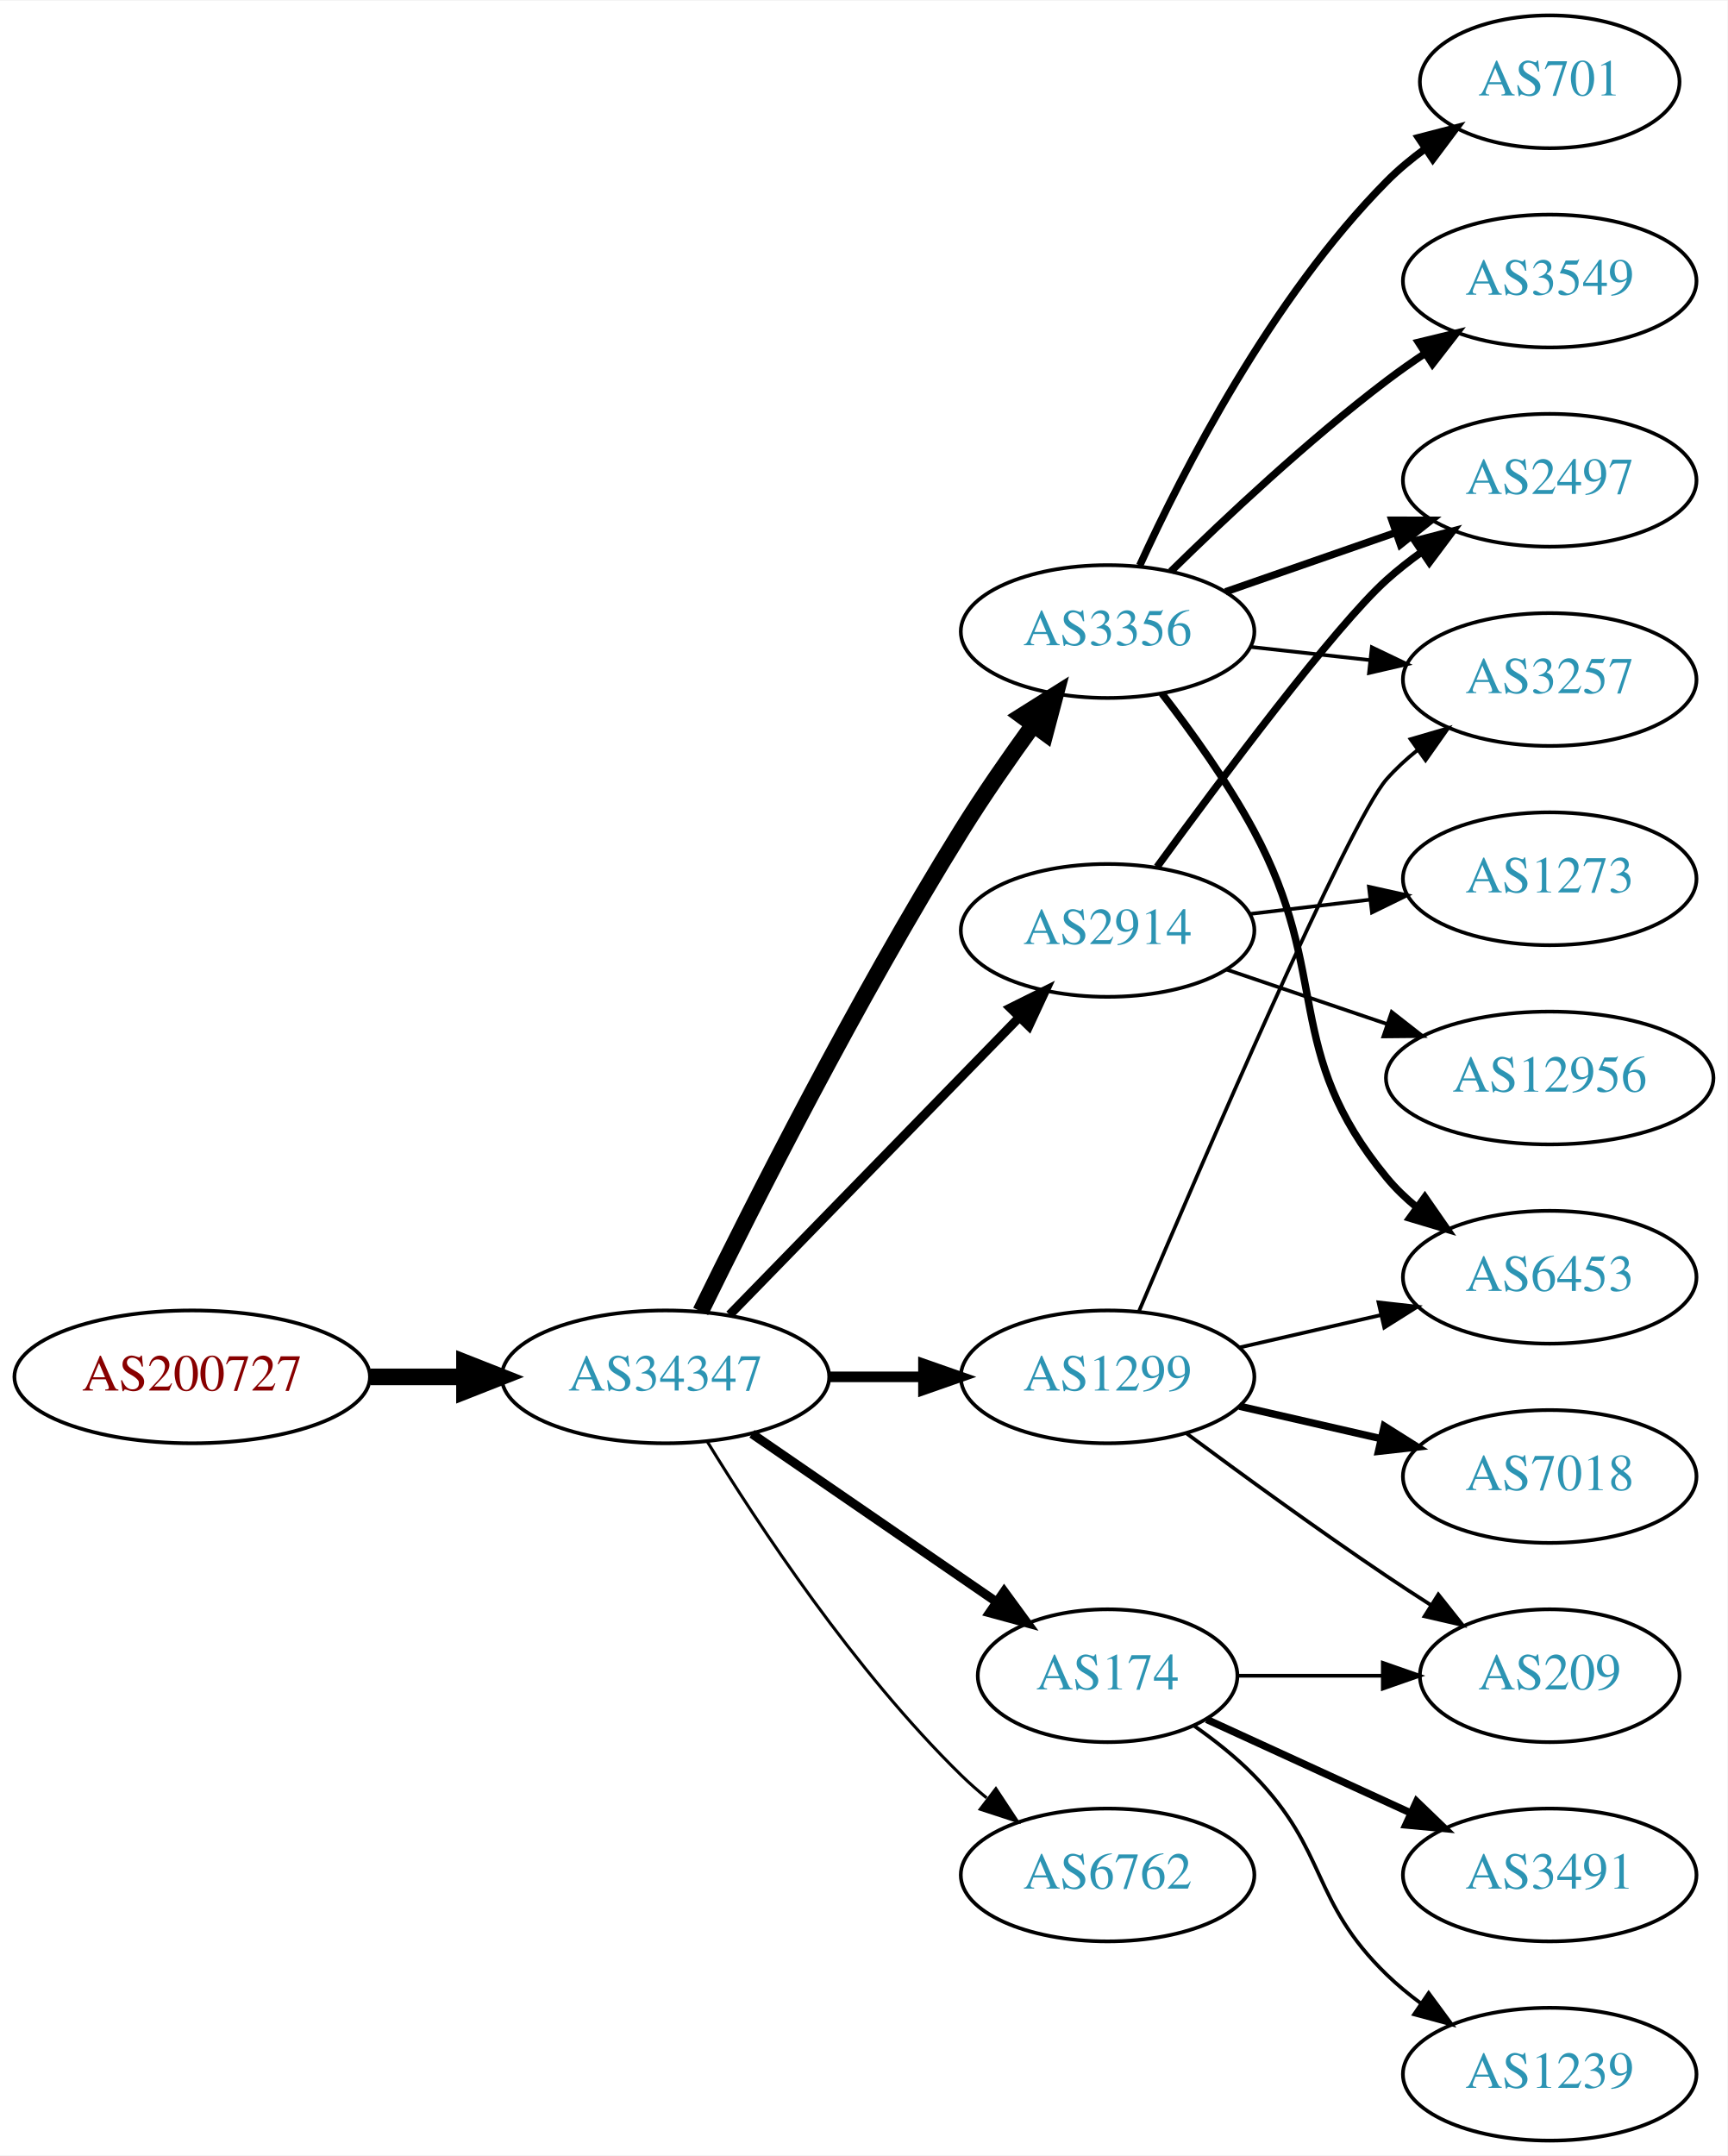
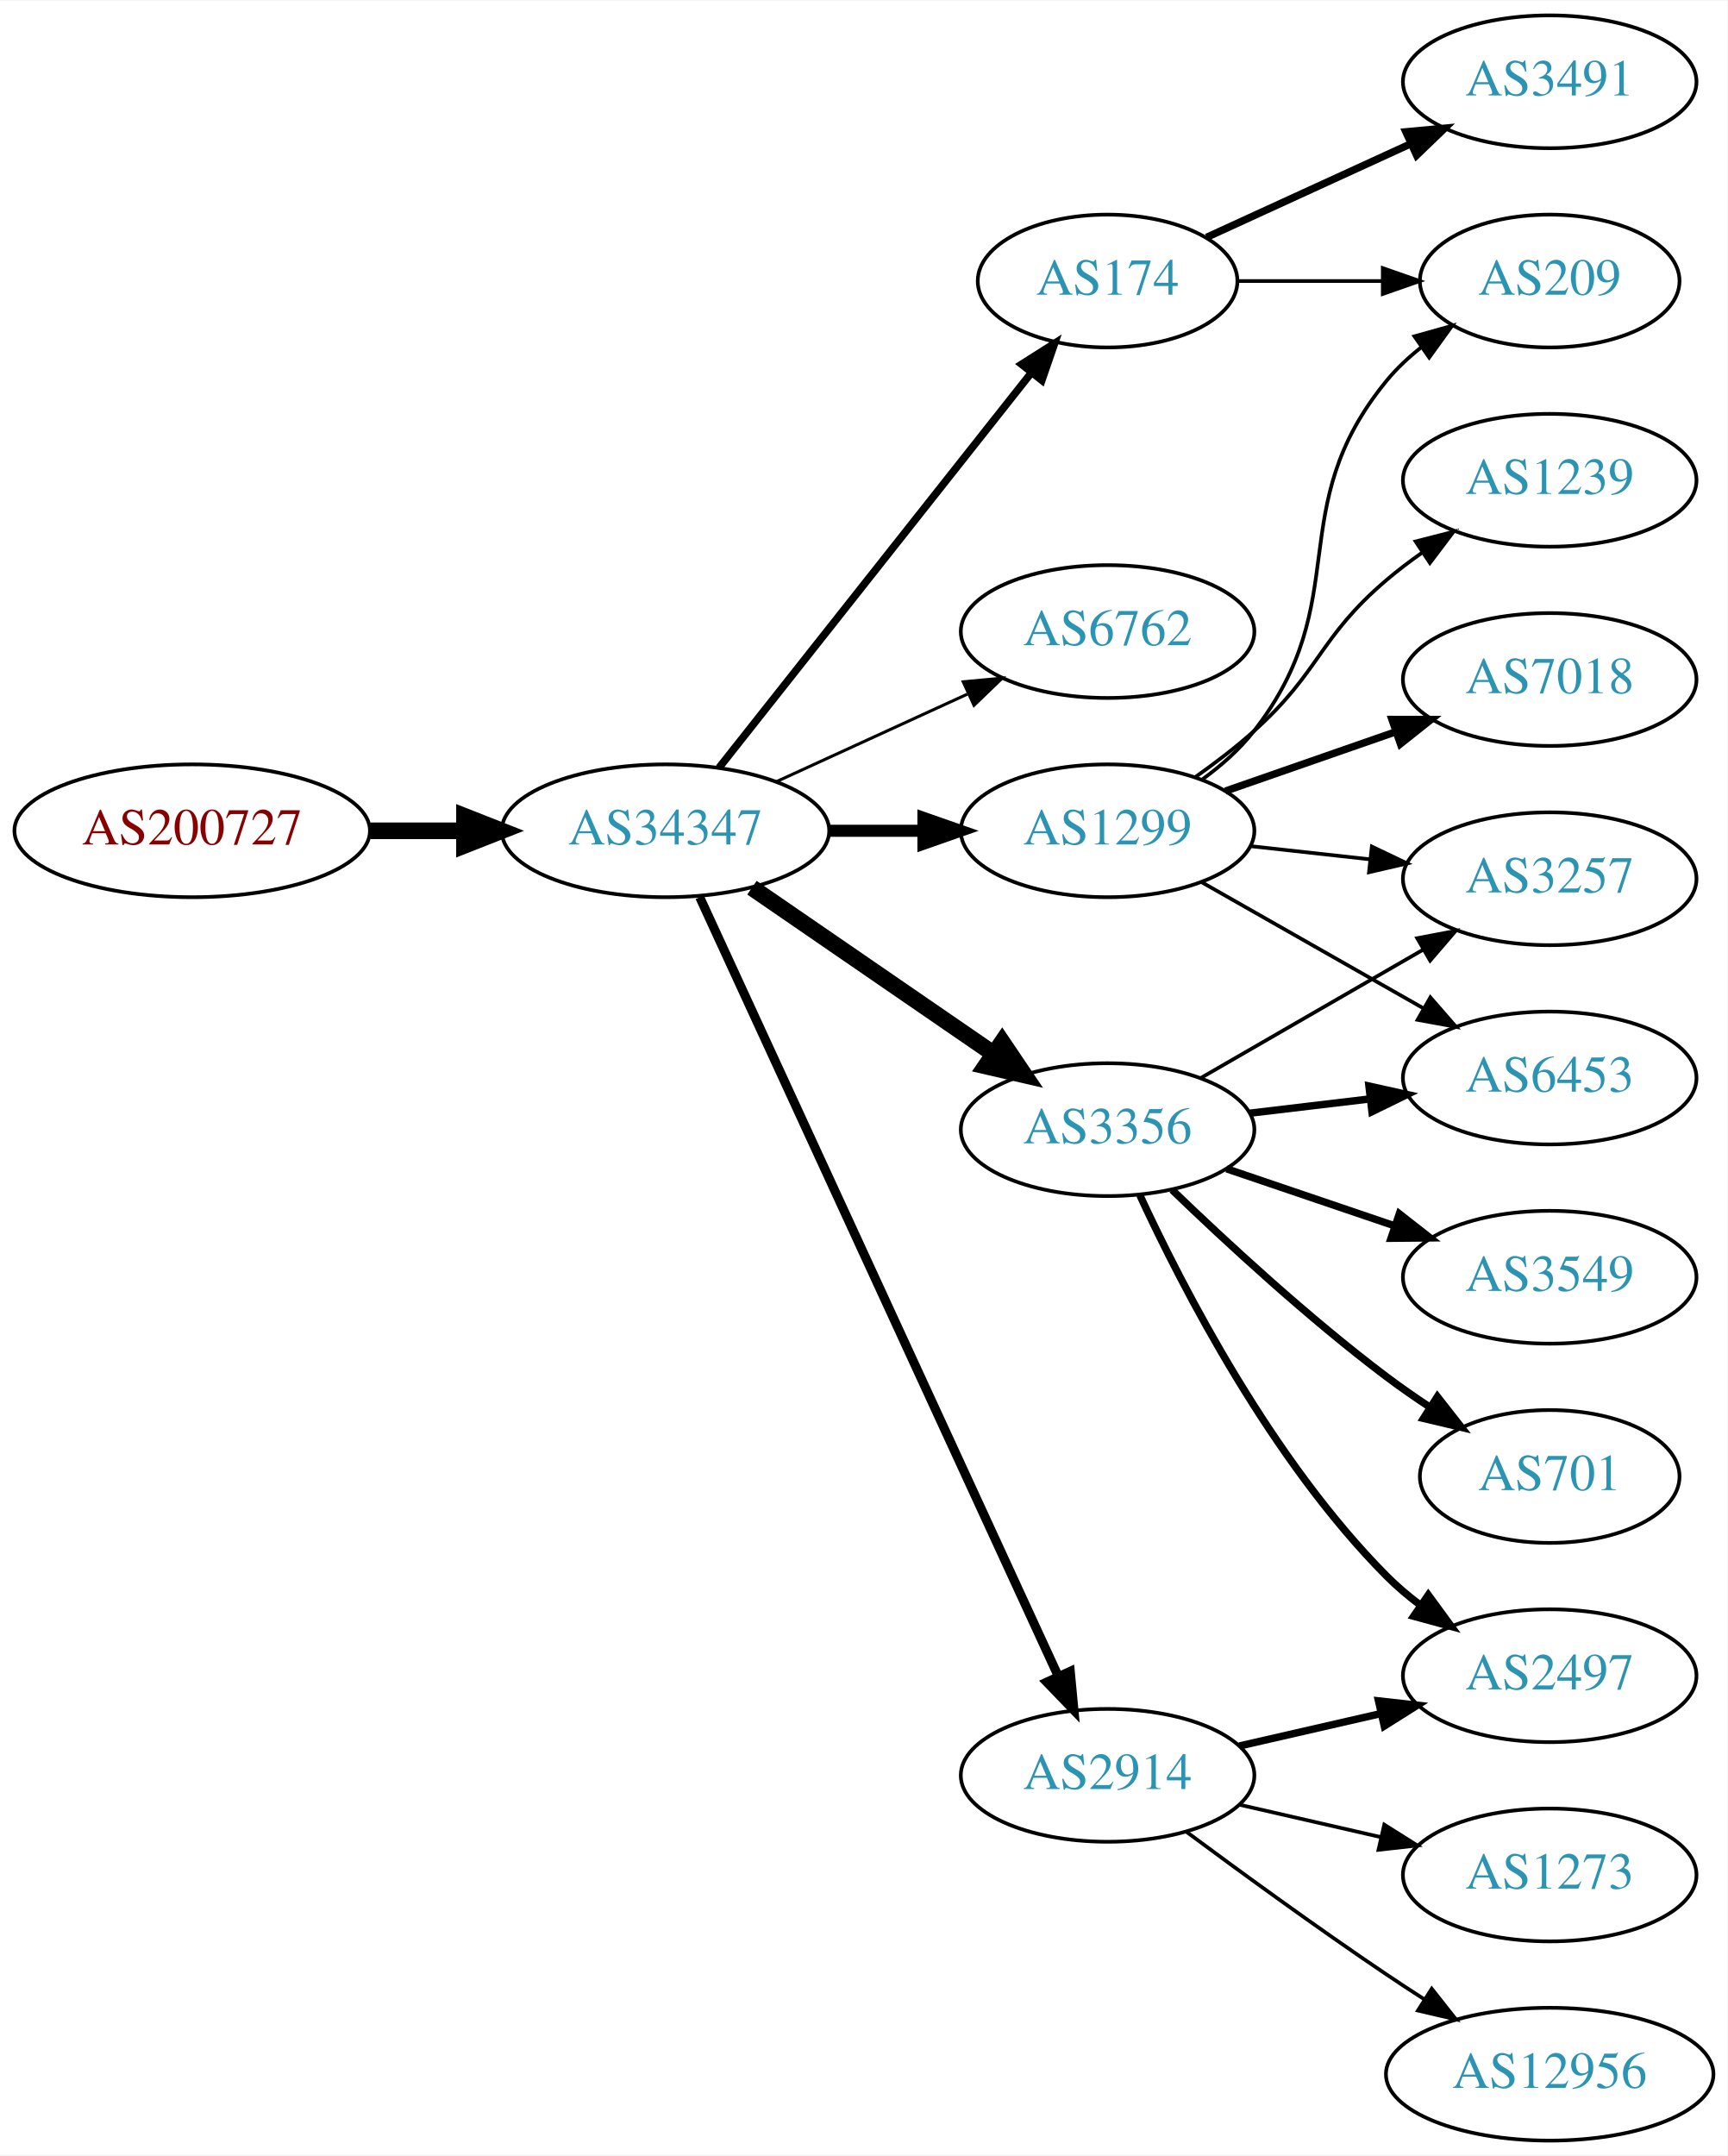
<svg xmlns="http://www.w3.org/2000/svg" xmlns:xlink="http://www.w3.org/1999/xlink" width="468pt" height="584pt" viewBox="0.00 0.00 468.27 584.00">
  <g id="graph0" class="graph" transform="scale(1 1) rotate(0) translate(4 580)">
    <polygon fill="white" stroke="none" points="-4,4 -4,-580 464.269,-580 464.269,4 -4,4" />
    <g id="node1" class="node">
      <g id="a_node1">
        <a xlink:href="/asn/200727" xlink:title="AS200727 ~ Kommunalbetriebe Rinn GmbH [AT]">
-           <ellipse fill="#ffffff" stroke="black" cx="48.096" cy="-207" rx="48.192" ry="18" />
-           <text text-anchor="middle" x="48.096" y="-203.3" font-family="Times,serif" font-size="14.00" fill="#880000">AS200727</text>
+           <ellipse fill="#ffffff" stroke="black" cx="48.096" cy="-355" rx="48.192" ry="18" />
+           <text text-anchor="middle" x="48.096" y="-351.3" font-family="Times,serif" font-size="14.00" fill="#880000">AS200727</text>
        </a>
      </g>
    </g>
    <g id="node2" class="node">
      <g id="a_node2">
        <a xlink:href="/asn/34347" xlink:title="AS34347 ~ HALLAG Kommunal GmbH [AT]">
-           <ellipse fill="#ffffff" stroke="black" cx="176.388" cy="-207" rx="44.393" ry="18" />
-           <text text-anchor="middle" x="176.388" y="-203.3" font-family="Times,serif" font-size="14.00" fill="#2c94b3">AS34347</text>
+           <ellipse fill="#ffffff" stroke="black" cx="176.388" cy="-355" rx="44.393" ry="18" />
+           <text text-anchor="middle" x="176.388" y="-351.3" font-family="Times,serif" font-size="14.00" fill="#2c94b3">AS34347</text>
        </a>
      </g>
    </g>
    <g id="edge1" class="edge">
-       <path fill="none" stroke="black" stroke-width="4.5" d="M96.481,-207C104.742,-207 113.386,-207 121.799,-207" />
-       <polygon fill="black" stroke="black" stroke-width="4.5" points="121.904,-210.938 131.904,-207 121.904,-203.063 121.904,-210.938" />
+       <path fill="none" stroke="black" stroke-width="4.5" d="M96.481,-355C104.742,-355 113.386,-355 121.799,-355" />
+       <polygon fill="black" stroke="black" stroke-width="4.5" points="121.904,-358.938 131.904,-355 121.904,-351.063 121.904,-358.938" />
    </g>
    <g id="node3" class="node">
      <g id="a_node3">
-         <a xlink:href="/asn/3356" xlink:title="AS3356 ~ Level 3 Parent, LLC [US]">
-           <ellipse fill="#ffffff" stroke="black" cx="296.23" cy="-409" rx="39.794" ry="18" />
-           <text text-anchor="middle" x="296.23" y="-405.3" font-family="Times,serif" font-size="14.00" fill="#2c94b3">AS3356</text>
+         <a xlink:href="/asn/174" xlink:title="AS174 ~ Cogent Communications [US]">
+           <ellipse fill="#ffffff" stroke="black" cx="296.23" cy="-504" rx="35.194" ry="18" />
+           <text text-anchor="middle" x="296.23" y="-500.3" font-family="Times,serif" font-size="14.00" fill="#2c94b3">AS174</text>
        </a>
      </g>
    </g>
    <g id="edge2" class="edge">
-       <path fill="none" stroke="black" stroke-width="4.5" d="M185.939,-224.73C199.745,-252.928 228.271,-309.463 256.584,-355 262.58,-364.645 269.685,-374.864 276.157,-383.786" />
-       <polygon fill="black" stroke="black" stroke-width="4.5" points="273.014,-386.159 282.111,-391.883 279.358,-381.494 273.014,-386.159" />
+       <path fill="none" stroke="black" stroke-width="2.045" d="M190.906,-372.092C211.684,-398.364 251.575,-448.802 275.557,-479.125" />
+       <polygon fill="black" stroke="black" stroke-width="2.045" points="272.921,-481.435 281.87,-487.107 278.412,-477.093 272.921,-481.435" />
    </g>
    <g id="node4" class="node">
      <g id="a_node4">
-         <a xlink:href="/asn/2914" xlink:title="AS2914 ~ NTT America, Inc. [US]">
-           <ellipse fill="#ffffff" stroke="black" cx="296.23" cy="-328" rx="39.794" ry="18" />
-           <text text-anchor="middle" x="296.23" y="-324.3" font-family="Times,serif" font-size="14.00" fill="#2c94b3">AS2914</text>
+         <a xlink:href="/asn/6762" xlink:title="AS6762 ~ TELECOM ITALIA SPARKLE S.p.A. [IT]">
+           <ellipse fill="#ffffff" stroke="black" cx="296.23" cy="-409" rx="39.794" ry="18" />
+           <text text-anchor="middle" x="296.23" y="-405.3" font-family="Times,serif" font-size="14.00" fill="#2c94b3">AS6762</text>
        </a>
      </g>
    </g>
    <g id="edge3" class="edge">
-       <path fill="none" stroke="black" stroke-width="2.455" d="M193.773,-223.825C214.203,-244.802 249.241,-280.778 272.321,-304.477" />
-       <polygon fill="black" stroke="black" stroke-width="2.455" points="269.876,-306.983 279.36,-311.705 274.891,-302.099 269.876,-306.983" />
+       <path fill="none" stroke="black" stroke-width="0.818" d="M206.517,-368.348C222.128,-375.502 241.526,-384.391 258.198,-392.03" />
+       <polygon fill="black" stroke="black" stroke-width="0.818" points="257.101,-395.378 267.65,-396.362 260.017,-389.014 257.101,-395.378" />
    </g>
    <g id="node5" class="node">
      <g id="a_node5">
        <a xlink:href="/asn/1299" xlink:title="AS1299 ~ Telia Carrier [EU]">
-           <ellipse fill="#ffffff" stroke="black" cx="296.23" cy="-207" rx="39.794" ry="18" />
-           <text text-anchor="middle" x="296.23" y="-203.3" font-family="Times,serif" font-size="14.00" fill="#2c94b3">AS1299</text>
+           <ellipse fill="#ffffff" stroke="black" cx="296.23" cy="-355" rx="39.794" ry="18" />
+           <text text-anchor="middle" x="296.23" y="-351.3" font-family="Times,serif" font-size="14.00" fill="#2c94b3">AS1299</text>
        </a>
      </g>
    </g>
    <g id="edge4" class="edge">
-       <path fill="none" stroke="black" stroke-width="2.864" d="M220.599,-207C228.911,-207 237.674,-207 246.156,-207" />
-       <polygon fill="black" stroke="black" stroke-width="2.864" points="246.315,-210.5 256.315,-207 246.315,-203.5 246.315,-210.5" />
+       <path fill="none" stroke="black" stroke-width="3.273" d="M220.599,-355C228.911,-355 237.674,-355 246.156,-355" />
+       <polygon fill="black" stroke="black" stroke-width="3.273" points="246.315,-358.5 256.315,-355 246.315,-351.5 246.315,-358.5" />
    </g>
    <g id="node6" class="node">
      <g id="a_node6">
-         <a xlink:href="/asn/174" xlink:title="AS174 ~ Cogent Communications [US]">
-           <ellipse fill="#ffffff" stroke="black" cx="296.23" cy="-126" rx="35.194" ry="18" />
-           <text text-anchor="middle" x="296.23" y="-122.3" font-family="Times,serif" font-size="14.00" fill="#2c94b3">AS174</text>
+         <a xlink:href="/asn/3356" xlink:title="AS3356 ~ Level 3 Parent, LLC [US]">
+           <ellipse fill="#ffffff" stroke="black" cx="296.23" cy="-274" rx="39.794" ry="18" />
+           <text text-anchor="middle" x="296.23" y="-270.3" font-family="Times,serif" font-size="14.00" fill="#2c94b3">AS3356</text>
        </a>
      </g>
    </g>
    <g id="edge5" class="edge">
-       <path fill="none" stroke="black" stroke-width="2.455" d="M199.83,-191.574C218.645,-178.641 245.642,-160.085 266.118,-146.01" />
-       <polygon fill="black" stroke="black" stroke-width="2.455" points="268.193,-148.831 274.451,-140.282 264.228,-143.063 268.193,-148.831" />
+       <path fill="none" stroke="black" stroke-width="4.5" d="M199.83,-339.574C218.412,-326.802 244.972,-308.545 265.352,-294.537" />
+       <polygon fill="black" stroke="black" stroke-width="4.5" points="267.656,-297.731 273.666,-288.822 263.195,-291.242 267.656,-297.731" />
    </g>
    <g id="node7" class="node">
      <g id="a_node7">
-         <a xlink:href="/asn/6762" xlink:title="AS6762 ~ TELECOM ITALIA SPARKLE S.p.A. [IT]">
-           <ellipse fill="#ffffff" stroke="black" cx="296.23" cy="-72" rx="39.794" ry="18" />
-           <text text-anchor="middle" x="296.23" y="-68.3" font-family="Times,serif" font-size="14.00" fill="#2c94b3">AS6762</text>
+         <a xlink:href="/asn/2914" xlink:title="AS2914 ~ NTT America, Inc. [US]">
+           <ellipse fill="#ffffff" stroke="black" cx="296.23" cy="-99" rx="39.794" ry="18" />
+           <text text-anchor="middle" x="296.23" y="-95.3" font-family="Times,serif" font-size="14.00" fill="#2c94b3">AS2914</text>
        </a>
      </g>
    </g>
    <g id="edge6" class="edge">
-       <path fill="none" stroke="black" stroke-width="0.818" d="M187.653,-189.56C201.462,-167.009 227.651,-127.278 256.584,-99 258.724,-96.908 261.041,-94.863 263.441,-92.894" />
-       <polygon fill="black" stroke="black" stroke-width="0.818" points="265.951,-95.382 271.782,-86.536 261.708,-89.815 265.951,-95.382" />
+       <path fill="none" stroke="black" stroke-width="2.455" d="M185.674,-336.999C206.05,-292.734 258.688,-178.383 282.816,-125.969" />
+       <polygon fill="black" stroke="black" stroke-width="2.455" points="286.107,-127.189 287.109,-116.642 279.748,-124.262 286.107,-127.189" />
    </g>
    <g id="node8" class="node">
      <g id="a_node8">
-         <a xlink:href="/asn/6453" xlink:title="AS6453 ~ TATA COMMUNICATIONS (AMERICA) INC [US]">
-           <ellipse fill="#ffffff" stroke="black" cx="416.073" cy="-234" rx="39.794" ry="18" />
-           <text text-anchor="middle" x="416.073" y="-230.3" font-family="Times,serif" font-size="14.00" fill="#2c94b3">AS6453</text>
+         <a xlink:href="/asn/3491" xlink:title="AS3491 ~ PCCW Global, Inc. [US]">
+           <ellipse fill="#ffffff" stroke="black" cx="416.073" cy="-558" rx="39.794" ry="18" />
+           <text text-anchor="middle" x="416.073" y="-554.3" font-family="Times,serif" font-size="14.00" fill="#2c94b3">AS3491</text>
        </a>
      </g>
    </g>
    <g id="edge7" class="edge">
-       <path fill="none" stroke="black" stroke-width="2" d="M310.941,-392.225C318.923,-381.918 328.778,-368.199 335.877,-355 357.067,-315.6 343.436,-295.533 371.877,-261 374.266,-258.099 377.053,-255.417 380.039,-252.961" />
-       <polygon fill="black" stroke="black" stroke-width="2" points="382.229,-255.696 388.273,-246.994 378.122,-250.028 382.229,-255.696" />
+       <path fill="none" stroke="black" stroke-width="2" d="M323.091,-515.851C339.212,-523.238 360.214,-532.862 378.079,-541.048" />
+       <polygon fill="black" stroke="black" stroke-width="2" points="377.082,-544.441 387.631,-545.425 379.998,-538.077 377.082,-544.441" />
    </g>
    <g id="node9" class="node">
      <g id="a_node9">
-         <a xlink:href="/asn/2497" xlink:title="AS2497 ~ Internet Initiative Japan Inc. [JP]">
+         <a xlink:href="/asn/209" xlink:title="AS209 ~ CenturyLink Communications, LLC [US]">
+           <ellipse fill="#ffffff" stroke="black" cx="416.073" cy="-504" rx="35.194" ry="18" />
+           <text text-anchor="middle" x="416.073" y="-500.3" font-family="Times,serif" font-size="14.00" fill="#2c94b3">AS209</text>
+         </a>
+       </g>
+     </g>
+     <g id="edge8" class="edge">
+       <path fill="none" stroke="black" d="M331.632,-504C343.854,-504 357.789,-504 370.724,-504" />
+       <polygon fill="black" stroke="black" points="370.832,-507.5 380.832,-504 370.832,-500.5 370.832,-507.5" />
+     </g>
+     <g id="edge18" class="edge">
+       <path fill="none" stroke="black" d="M322.012,-368.995C327.096,-372.719 332.055,-377.092 335.877,-382 363.617,-417.625 343.233,-442.096 371.877,-477 374.591,-480.307 377.821,-483.329 381.276,-486.054" />
+       <polygon fill="black" stroke="black" points="379.406,-489.017 389.609,-491.872 383.413,-483.277 379.406,-489.017" />
+     </g>
+     <g id="node11" class="node">
+       <g id="a_node11">
+         <a xlink:href="/asn/6453" xlink:title="AS6453 ~ TATA COMMUNICATIONS (AMERICA) INC [US]">
+           <ellipse fill="#ffffff" stroke="black" cx="416.073" cy="-288" rx="39.794" ry="18" />
+           <text text-anchor="middle" x="416.073" y="-284.3" font-family="Times,serif" font-size="14.00" fill="#2c94b3">AS6453</text>
+         </a>
+       </g>
+     </g>
+     <g id="edge17" class="edge">
+       <path fill="none" stroke="black" d="M321.647,-341.118C339.107,-331.191 362.807,-317.716 381.968,-306.822" />
+       <polygon fill="black" stroke="black" points="383.724,-309.85 390.687,-301.865 380.264,-303.765 383.724,-309.85" />
+     </g>
+     <g id="node14" class="node">
+       <g id="a_node14">
+         <a xlink:href="/asn/3257" xlink:title="AS3257 ~ GTT [DE]">
+           <ellipse fill="#ffffff" stroke="black" cx="416.073" cy="-342" rx="39.794" ry="18" />
+           <text text-anchor="middle" x="416.073" y="-338.3" font-family="Times,serif" font-size="14.00" fill="#2c94b3">AS3257</text>
+         </a>
+       </g>
+     </g>
+     <g id="edge14" class="edge">
+       <path fill="none" stroke="black" d="M334.84,-350.851C345.151,-349.713 356.469,-348.465 367.269,-347.274" />
+       <polygon fill="black" stroke="black" points="367.86,-350.73 377.416,-346.154 367.092,-343.772 367.86,-350.73" />
+     </g>
+     <g id="node15" class="node">
+       <g id="a_node15">
+         <a xlink:href="/asn/7018" xlink:title="AS7018 ~ AT&amp;T Services, Inc. [US]">
+           <ellipse fill="#ffffff" stroke="black" cx="416.073" cy="-396" rx="39.794" ry="18" />
+           <text text-anchor="middle" x="416.073" y="-392.3" font-family="Times,serif" font-size="14.00" fill="#2c94b3">AS7018</text>
+         </a>
+       </g>
+     </g>
+     <g id="edge15" class="edge">
+       <path fill="none" stroke="black" stroke-width="2" d="M328.192,-365.772C342.289,-370.677 359.165,-376.548 374.278,-381.807" />
+       <polygon fill="black" stroke="black" stroke-width="2" points="373.314,-385.177 383.909,-385.157 375.614,-378.566 373.314,-385.177" />
+     </g>
+     <g id="node16" class="node">
+       <g id="a_node16">
+         <a xlink:href="/asn/1239" xlink:title="AS1239 ~ Sprint [US]">
          <ellipse fill="#ffffff" stroke="black" cx="416.073" cy="-450" rx="39.794" ry="18" />
-           <text text-anchor="middle" x="416.073" y="-446.3" font-family="Times,serif" font-size="14.00" fill="#2c94b3">AS2497</text>
-         </a>
-       </g>
-     </g>
-     <g id="edge8" class="edge">
-       <path fill="none" stroke="black" stroke-width="2" d="M328.192,-419.772C342.289,-424.677 359.165,-430.548 374.278,-435.807" />
-       <polygon fill="black" stroke="black" stroke-width="2" points="373.314,-439.177 383.909,-439.157 375.614,-432.566 373.314,-439.177" />
+           <text text-anchor="middle" x="416.073" y="-446.3" font-family="Times,serif" font-size="14.00" fill="#2c94b3">AS1239</text>
+         </a>
+       </g>
+     </g>
+     <g id="edge16" class="edge">
+       <path fill="none" stroke="black" d="M319.995,-369.546C325.394,-373.359 330.997,-377.633 335.877,-382 353.946,-398.172 353.399,-407.296 371.877,-423 374.898,-425.568 378.187,-428.065 381.556,-430.437" />
+       <polygon fill="black" stroke="black" points="379.726,-433.423 389.991,-436.045 383.601,-427.594 379.726,-433.423" />
    </g>
    <g id="node10" class="node">
      <g id="a_node10">
-         <a xlink:href="/asn/3549" xlink:title="AS3549 ~ Level 3 Parent, LLC [US]">
-           <ellipse fill="#ffffff" stroke="black" cx="416.073" cy="-504" rx="39.794" ry="18" />
-           <text text-anchor="middle" x="416.073" y="-500.3" font-family="Times,serif" font-size="14.00" fill="#2c94b3">AS3549</text>
+         <a xlink:href="/asn/701" xlink:title="AS701 ~ UUNET [US]">
+           <ellipse fill="#ffffff" stroke="black" cx="416.073" cy="-180" rx="35.194" ry="18" />
+           <text text-anchor="middle" x="416.073" y="-176.3" font-family="Times,serif" font-size="14.00" fill="#2c94b3">AS701</text>
        </a>
      </g>
    </g>
    <g id="edge9" class="edge">
-       <path fill="none" stroke="black" stroke-width="2" d="M313.378,-425.296C328.015,-439.671 350.504,-460.795 371.877,-477 375.206,-479.525 378.779,-482.037 382.39,-484.456" />
-       <polygon fill="black" stroke="black" stroke-width="2" points="380.496,-487.399 390.793,-489.892 384.298,-481.522 380.496,-487.399" />
-     </g>
-     <g id="node11" class="node">
-       <g id="a_node11">
-         <a xlink:href="/asn/3257" xlink:title="AS3257 ~ GTT [DE]">
-           <ellipse fill="#ffffff" stroke="black" cx="416.073" cy="-396" rx="39.794" ry="18" />
-           <text text-anchor="middle" x="416.073" y="-392.3" font-family="Times,serif" font-size="14.00" fill="#2c94b3">AS3257</text>
-         </a>
-       </g>
+       <path fill="none" stroke="black" stroke-width="2" d="M313.707,-257.691C328.376,-243.551 350.726,-222.914 371.877,-207 375.554,-204.233 379.52,-201.476 383.507,-198.838" />
+       <polygon fill="black" stroke="black" stroke-width="2" points="385.626,-201.637 392.162,-193.299 381.853,-195.742 385.626,-201.637" />
    </g>
    <g id="edge10" class="edge">
-       <path fill="none" stroke="black" d="M334.84,-404.851C345.151,-403.713 356.469,-402.465 367.269,-401.274" />
-       <polygon fill="black" stroke="black" points="367.86,-404.73 377.416,-400.154 367.092,-397.772 367.86,-404.73" />
+       <path fill="none" stroke="black" stroke-width="2" d="M334.84,-278.468C345.151,-279.693 356.469,-281.038 367.269,-282.321" />
+       <polygon fill="black" stroke="black" stroke-width="2" points="367.073,-285.822 377.416,-283.526 367.898,-278.871 367.073,-285.822" />
    </g>
    <g id="node12" class="node">
      <g id="a_node12">
-         <a xlink:href="/asn/701" xlink:title="AS701 ~ UUNET [US]">
-           <ellipse fill="#ffffff" stroke="black" cx="416.073" cy="-558" rx="35.194" ry="18" />
-           <text text-anchor="middle" x="416.073" y="-554.3" font-family="Times,serif" font-size="14.00" fill="#2c94b3">AS701</text>
+         <a xlink:href="/asn/2497" xlink:title="AS2497 ~ Internet Initiative Japan Inc. [JP]">
+           <ellipse fill="#ffffff" stroke="black" cx="416.073" cy="-126" rx="39.794" ry="18" />
+           <text text-anchor="middle" x="416.073" y="-122.3" font-family="Times,serif" font-size="14.00" fill="#2c94b3">AS2497</text>
        </a>
      </g>
    </g>
    <g id="edge11" class="edge">
-       <path fill="none" stroke="black" stroke-width="2" d="M304.938,-426.902C316.566,-452.357 340.598,-499.422 371.877,-531 375.043,-534.197 378.657,-537.189 382.415,-539.932" />
-       <polygon fill="black" stroke="black" stroke-width="2" points="380.5,-542.862 390.756,-545.522 384.397,-537.047 380.5,-542.862" />
+       <path fill="none" stroke="black" stroke-width="2" d="M304.973,-256.249C316.643,-231.007 340.727,-184.333 371.877,-153 374.673,-150.187 377.815,-147.532 381.095,-145.064" />
+       <polygon fill="black" stroke="black" stroke-width="2" points="383.165,-147.889 389.419,-139.336 379.197,-142.122 383.165,-147.889" />
+     </g>
+     <g id="node13" class="node">
+       <g id="a_node13">
+         <a xlink:href="/asn/3549" xlink:title="AS3549 ~ Level 3 Parent, LLC [US]">
+           <ellipse fill="#ffffff" stroke="black" cx="416.073" cy="-234" rx="39.794" ry="18" />
+           <text text-anchor="middle" x="416.073" y="-230.3" font-family="Times,serif" font-size="14.00" fill="#2c94b3">AS3549</text>
+         </a>
+       </g>
+     </g>
+     <g id="edge12" class="edge">
+       <path fill="none" stroke="black" stroke-width="2" d="M328.5,-263.386C342.484,-258.639 359.155,-252.981 374.116,-247.902" />
+       <polygon fill="black" stroke="black" stroke-width="2" points="375.312,-251.192 383.656,-244.664 373.062,-244.564 375.312,-251.192" />
+     </g>
+     <g id="edge13" class="edge">
+       <path fill="none" stroke="black" d="M321.362,-287.925C338.801,-297.988 362.575,-311.707 381.813,-322.808" />
+       <polygon fill="black" stroke="black" points="380.158,-325.893 390.568,-327.86 383.656,-319.83 380.158,-325.893" />
    </g>
    <g id="edge19" class="edge">
-       <path fill="none" stroke="black" stroke-width="2" d="M309.636,-345.209C326.979,-369.008 357.909,-410.457 371.877,-423 374.827,-425.65 378.07,-428.2 381.411,-430.604" />
-       <polygon fill="black" stroke="black" stroke-width="2" points="379.559,-433.576 389.811,-436.251 383.465,-427.767 379.559,-433.576" />
+       <path fill="none" stroke="black" stroke-width="2" d="M331.949,-106.955C343.949,-109.704 357.57,-112.825 370.263,-115.733" />
+       <polygon fill="black" stroke="black" stroke-width="2" points="369.665,-119.187 380.194,-118.009 371.229,-112.364 369.665,-119.187" />
    </g>
    <g id="node17" class="node">
      <g id="a_node17">
-         <a xlink:href="/asn/1273" xlink:title="AS1273 ~ Vodafone Group PLC [EU]">
-           <ellipse fill="#ffffff" stroke="black" cx="416.073" cy="-342" rx="39.794" ry="18" />
-           <text text-anchor="middle" x="416.073" y="-338.3" font-family="Times,serif" font-size="14.00" fill="#2c94b3">AS1273</text>
+         <a xlink:href="/asn/12956" xlink:title="AS12956 ~ TELXIUS [ES]">
+           <ellipse fill="#ffffff" stroke="black" cx="416.073" cy="-18" rx="44.393" ry="18" />
+           <text text-anchor="middle" x="416.073" y="-14.3" font-family="Times,serif" font-size="14.00" fill="#2c94b3">AS12956</text>
        </a>
      </g>
    </g>
    <g id="edge20" class="edge">
-       <path fill="none" stroke="black" d="M334.84,-332.468C345.151,-333.693 356.469,-335.038 367.269,-336.321" />
-       <polygon fill="black" stroke="black" points="367.073,-339.822 377.416,-337.526 367.898,-332.871 367.073,-339.822" />
+       <path fill="none" stroke="black" d="M317.56,-83.723C332.423,-72.696 353.167,-57.593 371.877,-45 375.167,-42.785 378.629,-40.518 382.104,-38.285" />
+       <polygon fill="black" stroke="black" points="384.1,-41.163 390.671,-32.852 380.351,-35.252 384.1,-41.163" />
    </g>
    <g id="node18" class="node">
      <g id="a_node18">
-         <a xlink:href="/asn/12956" xlink:title="AS12956 ~ TELXIUS [ES]">
-           <ellipse fill="#ffffff" stroke="black" cx="416.073" cy="-288" rx="44.393" ry="18" />
-           <text text-anchor="middle" x="416.073" y="-284.3" font-family="Times,serif" font-size="14.00" fill="#2c94b3">AS12956</text>
+         <a xlink:href="/asn/1273" xlink:title="AS1273 ~ Vodafone Group PLC [EU]">
+           <ellipse fill="#ffffff" stroke="black" cx="416.073" cy="-72" rx="39.794" ry="18" />
+           <text text-anchor="middle" x="416.073" y="-68.3" font-family="Times,serif" font-size="14.00" fill="#2c94b3">AS1273</text>
        </a>
      </g>
    </g>
    <g id="edge21" class="edge">
-       <path fill="none" stroke="black" d="M328.5,-317.386C341.797,-312.872 357.523,-307.535 371.899,-302.655" />
-       <polygon fill="black" stroke="black" points="373.245,-305.894 381.589,-299.365 370.995,-299.265 373.245,-305.894" />
-     </g>
-     <g id="edge15" class="edge">
-       <path fill="none" stroke="black" d="M331.949,-214.955C343.949,-217.704 357.57,-220.825 370.263,-223.733" />
-       <polygon fill="black" stroke="black" points="369.665,-227.187 380.194,-226.009 371.229,-220.364 369.665,-227.187" />
-     </g>
-     <g id="edge12" class="edge">
-       <path fill="none" stroke="black" d="M304.662,-224.603C321.44,-264.114 361.593,-357.321 371.877,-369 374.361,-371.821 377.21,-374.449 380.236,-376.871" />
-       <polygon fill="black" stroke="black" points="378.353,-379.828 388.525,-382.791 382.422,-374.131 378.353,-379.828" />
-     </g>
-     <g id="node13" class="node">
-       <g id="a_node13">
-         <a xlink:href="/asn/7018" xlink:title="AS7018 ~ AT&amp;T Services, Inc. [US]">
-           <ellipse fill="#ffffff" stroke="black" cx="416.073" cy="-180" rx="39.794" ry="18" />
-           <text text-anchor="middle" x="416.073" y="-176.3" font-family="Times,serif" font-size="14.00" fill="#2c94b3">AS7018</text>
-         </a>
-       </g>
-     </g>
-     <g id="edge13" class="edge">
-       <path fill="none" stroke="black" stroke-width="2" d="M331.949,-199.045C343.949,-196.296 357.57,-193.175 370.263,-190.267" />
-       <polygon fill="black" stroke="black" stroke-width="2" points="371.229,-193.636 380.194,-187.991 369.665,-186.813 371.229,-193.636" />
-     </g>
-     <g id="node14" class="node">
-       <g id="a_node14">
-         <a xlink:href="/asn/209" xlink:title="AS209 ~ CenturyLink Communications, LLC [US]">
-           <ellipse fill="#ffffff" stroke="black" cx="416.073" cy="-126" rx="35.194" ry="18" />
-           <text text-anchor="middle" x="416.073" y="-122.3" font-family="Times,serif" font-size="14.00" fill="#2c94b3">AS209</text>
-         </a>
-       </g>
-     </g>
-     <g id="edge14" class="edge">
-       <path fill="none" stroke="black" d="M317.56,-191.723C332.423,-180.696 353.167,-165.593 371.877,-153 375.694,-150.431 379.744,-147.79 383.774,-145.214" />
-       <polygon fill="black" stroke="black" points="385.878,-148.025 392.468,-139.729 382.143,-142.105 385.878,-148.025" />
-     </g>
-     <g id="edge18" class="edge">
-       <path fill="none" stroke="black" d="M331.632,-126C343.854,-126 357.789,-126 370.724,-126" />
-       <polygon fill="black" stroke="black" points="370.832,-129.5 380.832,-126 370.832,-122.5 370.832,-129.5" />
-     </g>
-     <g id="node15" class="node">
-       <g id="a_node15">
-         <a xlink:href="/asn/1239" xlink:title="AS1239 ~ Sprint [US]">
-           <ellipse fill="#ffffff" stroke="black" cx="416.073" cy="-18" rx="39.794" ry="18" />
-           <text text-anchor="middle" x="416.073" y="-14.3" font-family="Times,serif" font-size="14.00" fill="#2c94b3">AS1239</text>
-         </a>
-       </g>
-     </g>
-     <g id="edge16" class="edge">
-       <path fill="none" stroke="black" d="M319.613,-112.468C325.255,-108.51 331.068,-103.914 335.877,-99 356.049,-78.383 351.183,-65.094 371.877,-45 374.722,-42.237 377.896,-39.614 381.196,-37.166" />
-       <polygon fill="black" stroke="black" points="383.261,-39.993 389.544,-31.462 379.312,-34.214 383.261,-39.993" />
-     </g>
-     <g id="node16" class="node">
-       <g id="a_node16">
-         <a xlink:href="/asn/3491" xlink:title="AS3491 ~ PCCW Global, Inc. [US]">
-           <ellipse fill="#ffffff" stroke="black" cx="416.073" cy="-72" rx="39.794" ry="18" />
-           <text text-anchor="middle" x="416.073" y="-68.3" font-family="Times,serif" font-size="14.00" fill="#2c94b3">AS3491</text>
-         </a>
-       </g>
-     </g>
-     <g id="edge17" class="edge">
-       <path fill="none" stroke="black" stroke-width="2" d="M323.091,-114.149C339.212,-106.762 360.214,-97.138 378.079,-88.952" />
-       <polygon fill="black" stroke="black" stroke-width="2" points="379.998,-91.923 387.631,-84.575 377.082,-85.559 379.998,-91.923" />
+       <path fill="none" stroke="black" d="M331.949,-91.045C343.949,-88.296 357.57,-85.175 370.263,-82.267" />
+       <polygon fill="black" stroke="black" points="371.229,-85.636 380.194,-79.991 369.665,-78.813 371.229,-85.636" />
    </g>
  </g>
</svg>
